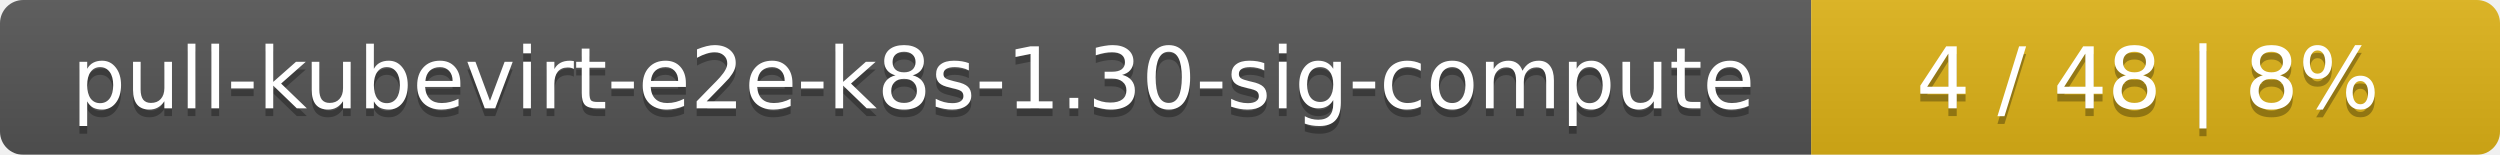
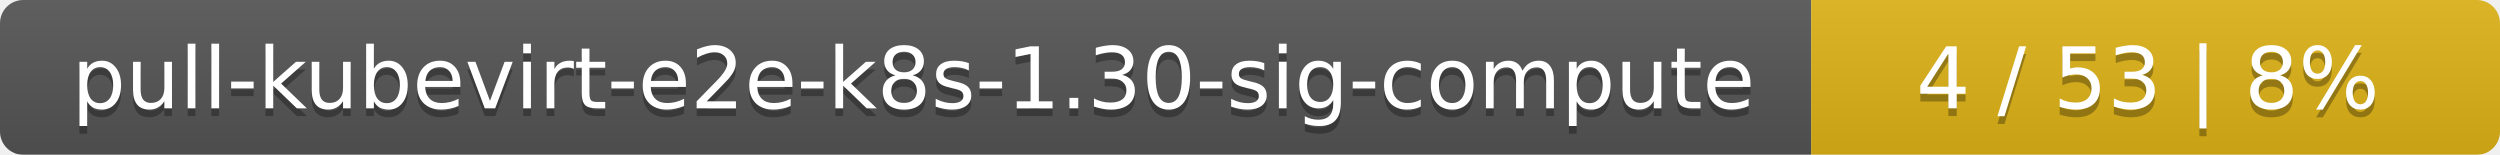
<svg xmlns="http://www.w3.org/2000/svg" width="323" height="20">
  <linearGradient id="smooth" x2="0" y2="100%">
    <stop offset="0" stop-color="#bbb" stop-opacity=".1" />
    <stop offset="1" stop-opacity=".1" />
  </linearGradient>
  <mask id="round">
    <rect width="323" height="20" rx="3" fill="#fff" />
  </mask>
  <g mask="url(#round)">
    <rect width="234" height="20" fill="#555" />
    <rect x="234" width="89" height="20" fill="#dfb317" />
    <rect width="323" height="20" fill="url(#smooth)" />
  </g>
  <g fill="#fff" text-anchor="middle" font-family="DejaVu Sans,Verdana,Geneva,sans-serif" font-size="11">
    <text x="118" y="15" fill="#010101" fill-opacity=".3">pull-kubevirt-e2e-k8s-1.30-sig-compute</text>
    <text x="118" y="14">pull-kubevirt-e2e-k8s-1.30-sig-compute</text>
-     <text x="277.5" y="15" fill="#010101" fill-opacity=".3">4 / 48    |    8%</text>
-     <text x="277.5" y="14">4 / 48    |    8%</text>
+     <text x="277.5" y="15" fill="#010101" fill-opacity=".3">4 / 53    |    8%</text>
+     <text x="277.5" y="14">4 / 53    |    8%</text>
  </g>
</svg>
